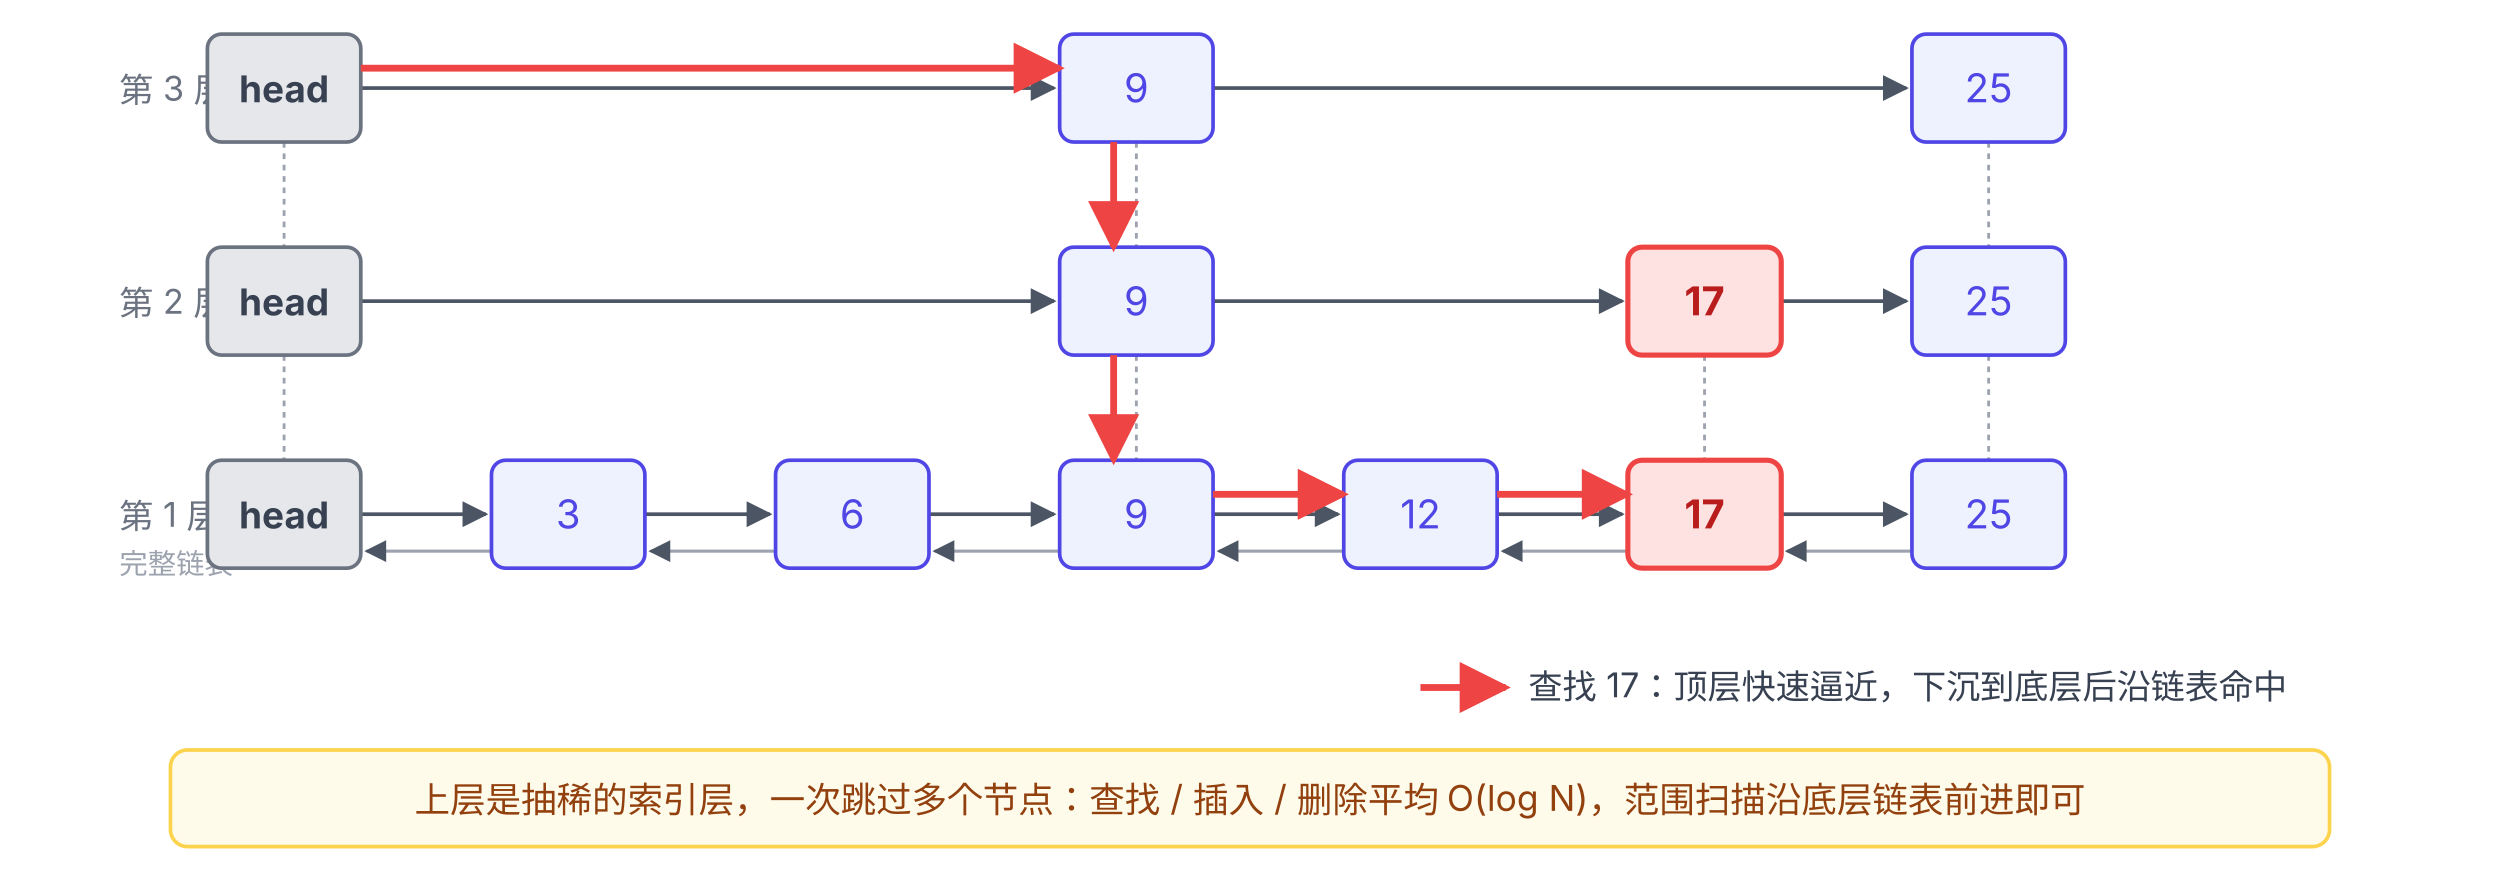
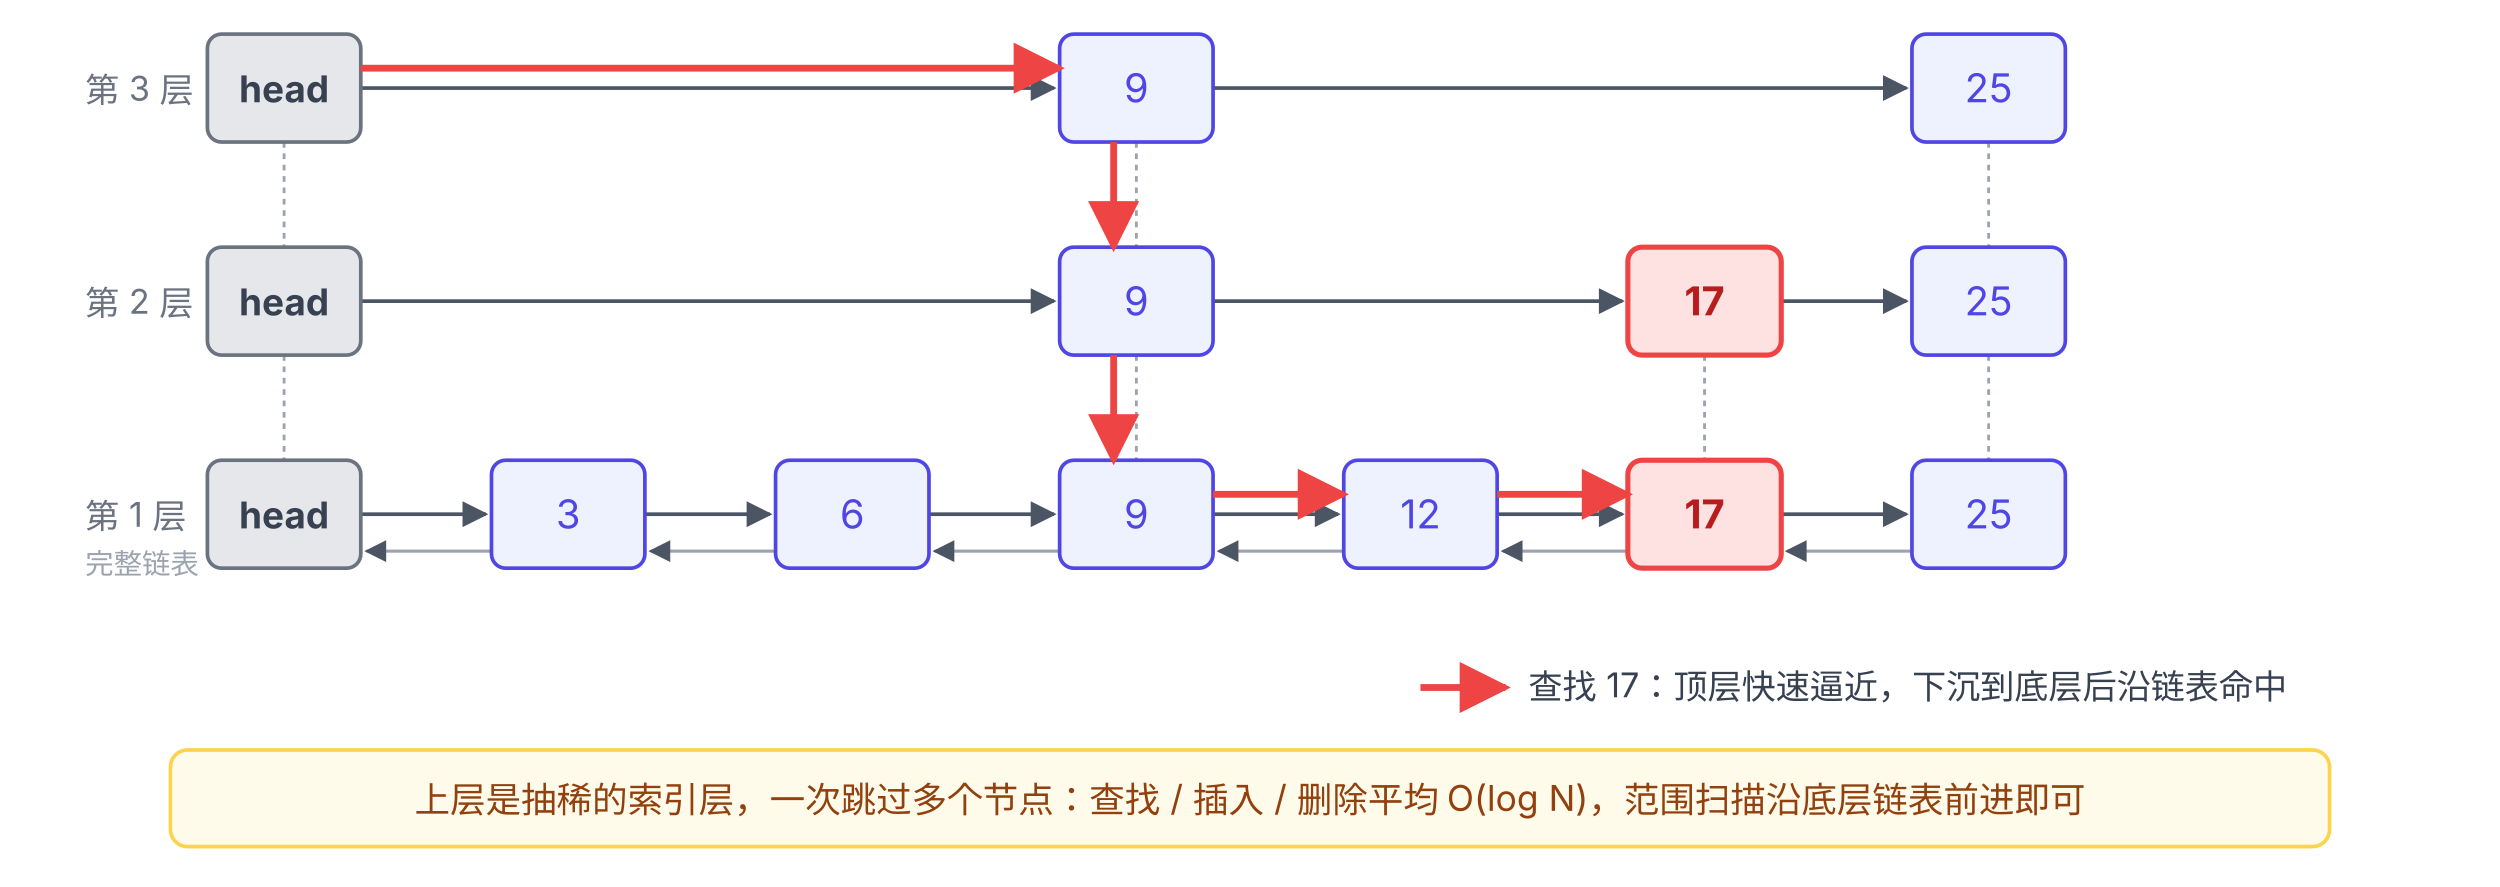
<svg xmlns="http://www.w3.org/2000/svg" viewBox="0 88 880 312" font-family="system-ui, -apple-system, 'PingFang SC', 'Microsoft YaHei', sans-serif">
  <defs>
    <marker id="arrow" viewBox="0 0 10 10" refX="9" refY="5" markerWidth="7" markerHeight="7" orient="auto-start-reverse">
      <path d="M0,0 L10,5 L0,10 z" fill="#4B5563" />
    </marker>
    <marker id="arrow-red" viewBox="0 0 10 10" refX="9" refY="5" markerWidth="7.5" markerHeight="7.5" orient="auto-start-reverse">
      <path d="M0,0 L10,5 L0,10 z" fill="#EF4444" />
    </marker>
  </defs>
-   <text x="42" y="124" font-size="12" fill="#6B7280">第 3 层</text>
-   <text x="42" y="199" font-size="12" fill="#6B7280">第 2 层</text>
-   <text x="42" y="274" font-size="12" fill="#6B7280">第 1 层</text>
-   <text x="42" y="290" font-size="10" fill="#9CA3AF">完整链表</text>
+   <text x="30" y="124" font-size="12" fill="#6B7280">第 3 层</text>
+   <text x="30" y="199" font-size="12" fill="#6B7280">第 2 层</text>
+   <text x="30" y="274" font-size="12" fill="#6B7280">第 1 层</text>
+   <text x="30" y="290" font-size="10" fill="#9CA3AF">完整链表</text>
  <g stroke="#9CA3AF" stroke-width="1" stroke-dasharray="2 2">
    <line x1="100" y1="138" x2="100" y2="175" />
    <line x1="100" y1="213" x2="100" y2="250" />
    <line x1="400" y1="138" x2="400" y2="175" />
    <line x1="400" y1="213" x2="400" y2="250" />
    <line x1="600" y1="213" x2="600" y2="250" />
    <line x1="700" y1="138" x2="700" y2="175" />
    <line x1="700" y1="213" x2="700" y2="250" />
  </g>
  <line x1="127" y1="119" x2="371" y2="119" stroke="#4B5563" stroke-width="1.3" marker-end="url(#arrow)" />
  <line x1="427" y1="119" x2="671" y2="119" stroke="#4B5563" stroke-width="1.3" marker-end="url(#arrow)" />
  <line x1="127" y1="194" x2="371" y2="194" stroke="#4B5563" stroke-width="1.3" marker-end="url(#arrow)" />
  <line x1="427" y1="194" x2="571" y2="194" stroke="#4B5563" stroke-width="1.3" marker-end="url(#arrow)" />
  <line x1="627" y1="194" x2="671" y2="194" stroke="#4B5563" stroke-width="1.3" marker-end="url(#arrow)" />
  <line x1="127" y1="269" x2="171" y2="269" stroke="#4B5563" stroke-width="1.3" marker-end="url(#arrow)" />
  <line x1="227" y1="269" x2="271" y2="269" stroke="#4B5563" stroke-width="1.3" marker-end="url(#arrow)" />
  <line x1="327" y1="269" x2="371" y2="269" stroke="#4B5563" stroke-width="1.3" marker-end="url(#arrow)" />
  <line x1="427" y1="269" x2="471" y2="269" stroke="#4B5563" stroke-width="1.3" marker-end="url(#arrow)" />
  <line x1="527" y1="269" x2="571" y2="269" stroke="#4B5563" stroke-width="1.3" marker-end="url(#arrow)" />
  <line x1="627" y1="269" x2="671" y2="269" stroke="#4B5563" stroke-width="1.3" marker-end="url(#arrow)" />
  <line x1="173" y1="282" x2="129" y2="282" stroke="#9CA3AF" stroke-width="1.1" marker-end="url(#arrow)" />
  <line x1="273" y1="282" x2="229" y2="282" stroke="#9CA3AF" stroke-width="1.1" marker-end="url(#arrow)" />
  <line x1="373" y1="282" x2="329" y2="282" stroke="#9CA3AF" stroke-width="1.1" marker-end="url(#arrow)" />
  <line x1="473" y1="282" x2="429" y2="282" stroke="#9CA3AF" stroke-width="1.1" marker-end="url(#arrow)" />
  <line x1="573" y1="282" x2="529" y2="282" stroke="#9CA3AF" stroke-width="1.1" marker-end="url(#arrow)" />
  <line x1="673" y1="282" x2="629" y2="282" stroke="#9CA3AF" stroke-width="1.1" marker-end="url(#arrow)" />
  <rect x="73" y="100" width="54" height="38" rx="5" fill="#E5E7EB" stroke="#6B7280" stroke-width="1.3" />
  <text x="100" y="124" text-anchor="middle" font-size="13" font-weight="700" fill="#374151">head</text>
  <rect x="73" y="175" width="54" height="38" rx="5" fill="#E5E7EB" stroke="#6B7280" stroke-width="1.3" />
  <text x="100" y="199" text-anchor="middle" font-size="13" font-weight="700" fill="#374151">head</text>
  <rect x="73" y="250" width="54" height="38" rx="5" fill="#E5E7EB" stroke="#6B7280" stroke-width="1.3" />
  <text x="100" y="274" text-anchor="middle" font-size="13" font-weight="700" fill="#374151">head</text>
  <rect x="173" y="250" width="54" height="38" rx="5" fill="#EEF2FF" stroke="#4F46E5" stroke-width="1.3" />
  <text x="200" y="274" text-anchor="middle" font-size="14" fill="#4F46E5">3</text>
  <rect x="273" y="250" width="54" height="38" rx="5" fill="#EEF2FF" stroke="#4F46E5" stroke-width="1.3" />
  <text x="300" y="274" text-anchor="middle" font-size="14" fill="#4F46E5">6</text>
  <rect x="373" y="100" width="54" height="38" rx="5" fill="#EEF2FF" stroke="#4F46E5" stroke-width="1.3" />
  <text x="400" y="124" text-anchor="middle" font-size="14" fill="#4F46E5">9</text>
  <rect x="373" y="175" width="54" height="38" rx="5" fill="#EEF2FF" stroke="#4F46E5" stroke-width="1.3" />
  <text x="400" y="199" text-anchor="middle" font-size="14" fill="#4F46E5">9</text>
  <rect x="373" y="250" width="54" height="38" rx="5" fill="#EEF2FF" stroke="#4F46E5" stroke-width="1.3" />
  <text x="400" y="274" text-anchor="middle" font-size="14" fill="#4F46E5">9</text>
  <rect x="473" y="250" width="54" height="38" rx="5" fill="#EEF2FF" stroke="#4F46E5" stroke-width="1.3" />
  <text x="500" y="274" text-anchor="middle" font-size="14" fill="#4F46E5">12</text>
  <rect x="573" y="175" width="54" height="38" rx="5" fill="#FEE2E2" stroke="#EF4444" stroke-width="1.8" />
  <text x="600" y="199" text-anchor="middle" font-size="14" font-weight="700" fill="#B91C1C">17</text>
  <rect x="573" y="250" width="54" height="38" rx="5" fill="#FEE2E2" stroke="#EF4444" stroke-width="1.8" />
  <text x="600" y="274" text-anchor="middle" font-size="14" font-weight="700" fill="#B91C1C">17</text>
  <rect x="673" y="100" width="54" height="38" rx="5" fill="#EEF2FF" stroke="#4F46E5" stroke-width="1.3" />
  <text x="700" y="124" text-anchor="middle" font-size="14" fill="#4F46E5">25</text>
  <rect x="673" y="175" width="54" height="38" rx="5" fill="#EEF2FF" stroke="#4F46E5" stroke-width="1.3" />
  <text x="700" y="199" text-anchor="middle" font-size="14" fill="#4F46E5">25</text>
  <rect x="673" y="250" width="54" height="38" rx="5" fill="#EEF2FF" stroke="#4F46E5" stroke-width="1.3" />
  <text x="700" y="274" text-anchor="middle" font-size="14" fill="#4F46E5">25</text>
  <line x1="127" y1="112" x2="373" y2="112" stroke="#EF4444" stroke-width="2.4" marker-end="url(#arrow-red)" />
  <line x1="392" y1="138" x2="392" y2="175" stroke="#EF4444" stroke-width="2.4" marker-end="url(#arrow-red)" />
  <line x1="392" y1="213" x2="392" y2="250" stroke="#EF4444" stroke-width="2.4" marker-end="url(#arrow-red)" />
  <line x1="427" y1="262" x2="473" y2="262" stroke="#EF4444" stroke-width="2.4" marker-end="url(#arrow-red)" />
  <line x1="527" y1="262" x2="573" y2="262" stroke="#EF4444" stroke-width="2.4" marker-end="url(#arrow-red)" />
  <line x1="500" y1="330" x2="530" y2="330" stroke="#EF4444" stroke-width="2.4" marker-end="url(#arrow-red)" />
  <text x="538" y="334" font-size="12" fill="#374151">查找 17：顶层快速逼近，下沉到底层后沿链表命中</text>
  <rect x="60" y="352" width="760" height="34" rx="6" fill="#FFFBEB" stroke="#FCD34D" stroke-width="1.3" />
  <text x="440" y="374" text-anchor="middle" font-size="12.5" fill="#92400E">上层是抽稀的索引层，一次跳过多个节点：查找 / 插入 / 删除平均 O(log N)，范围扫描沿底层链表前进即可</text>
</svg>
